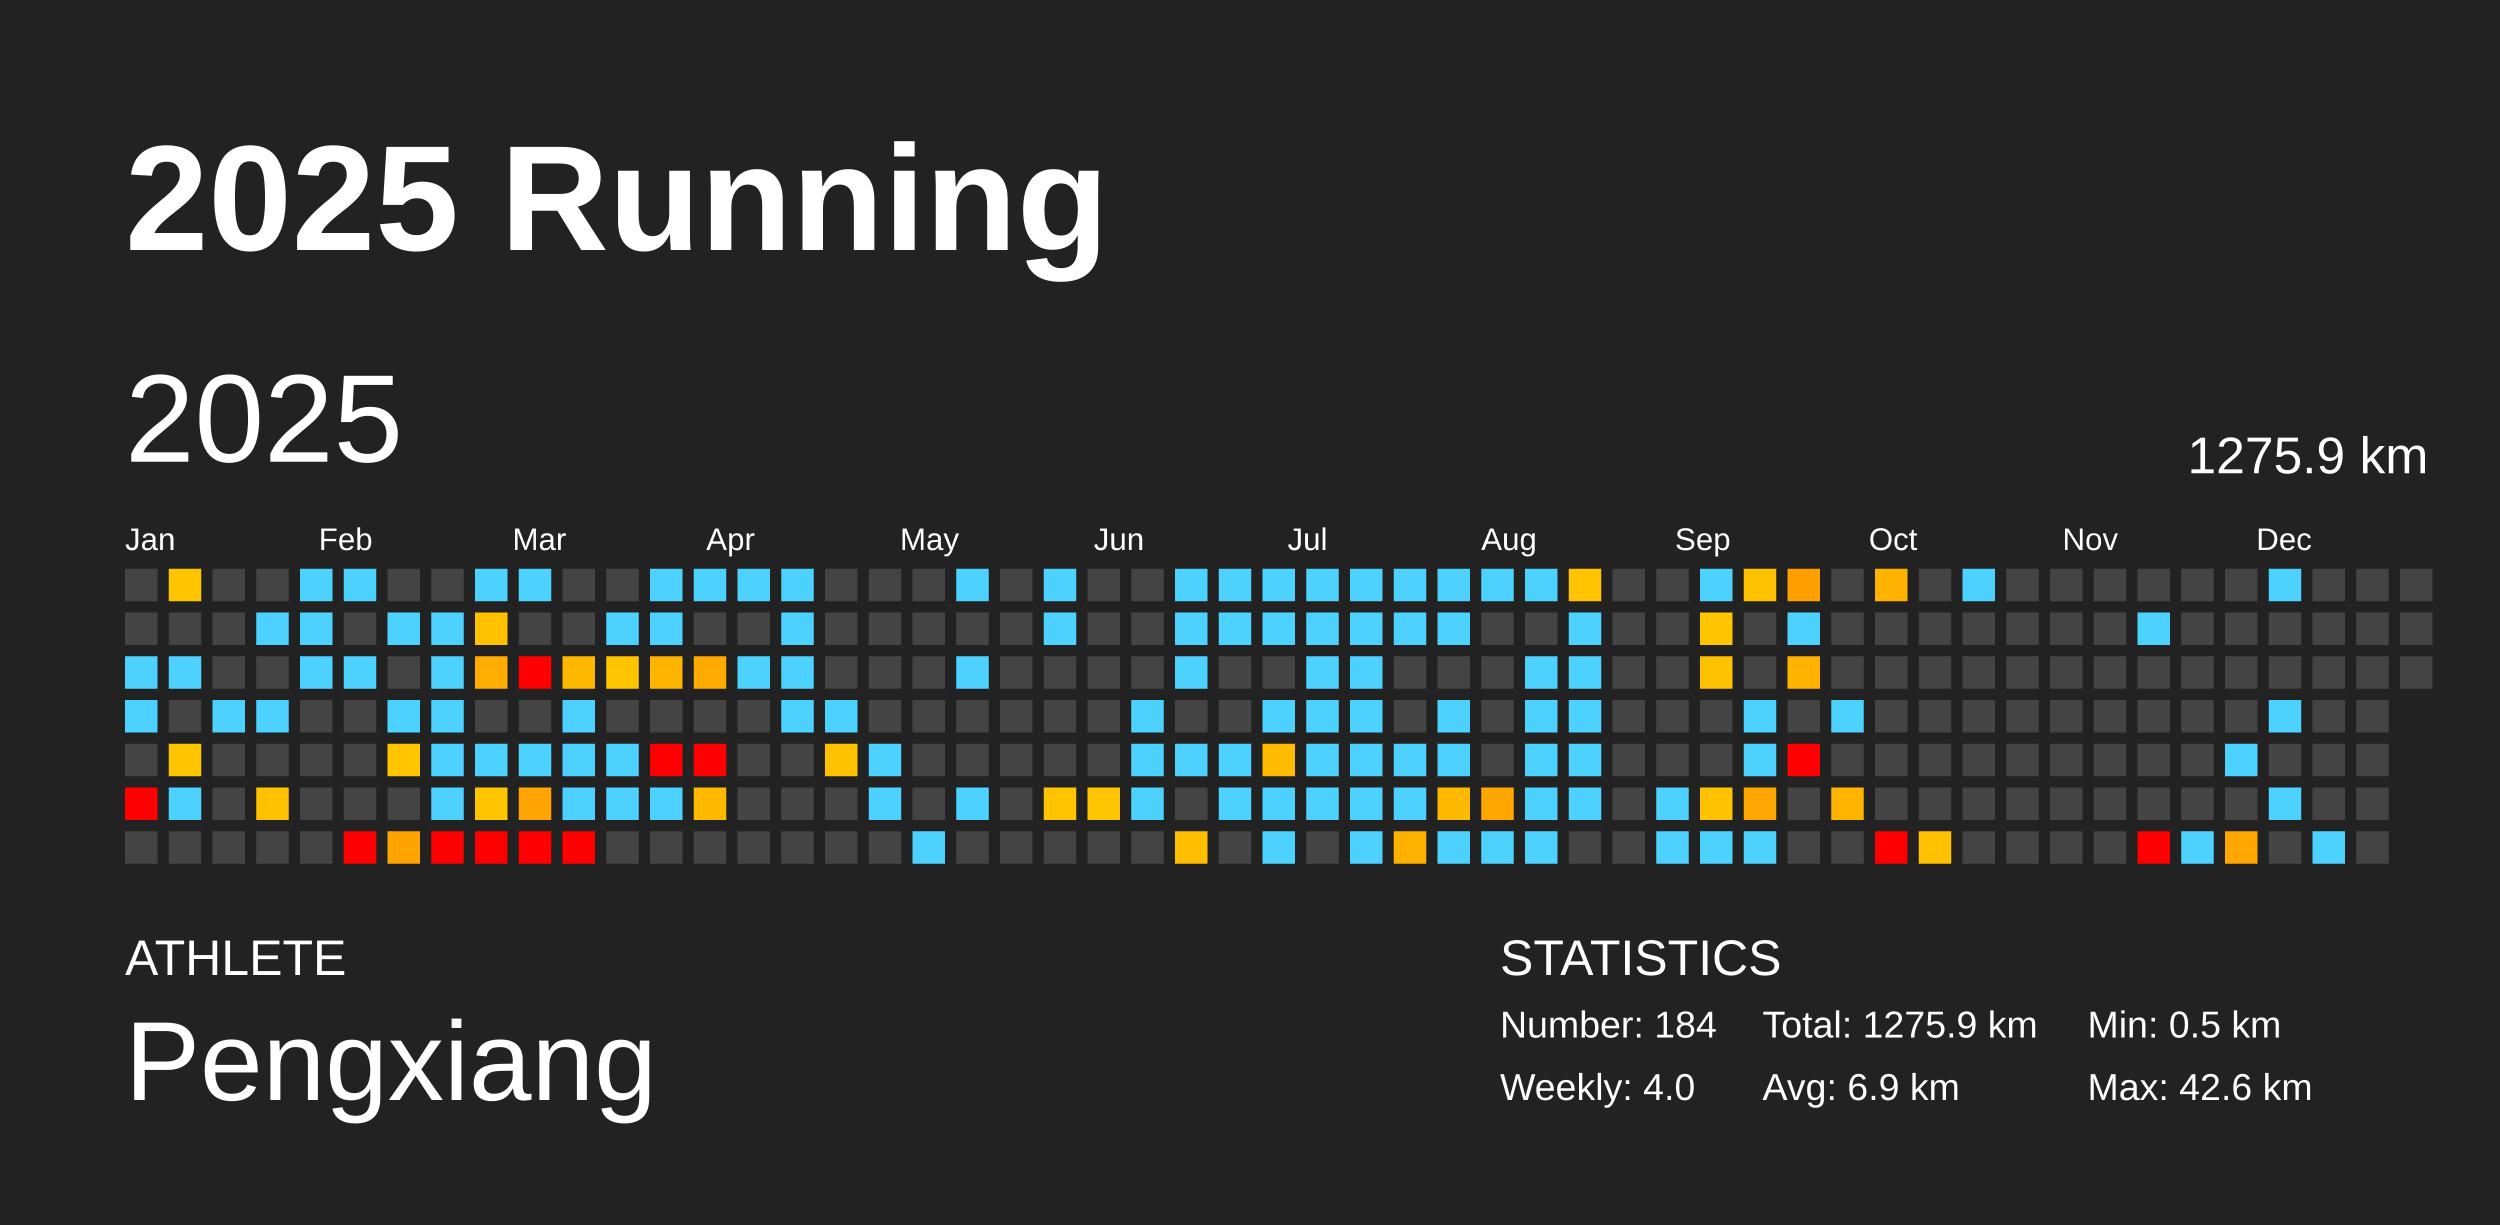
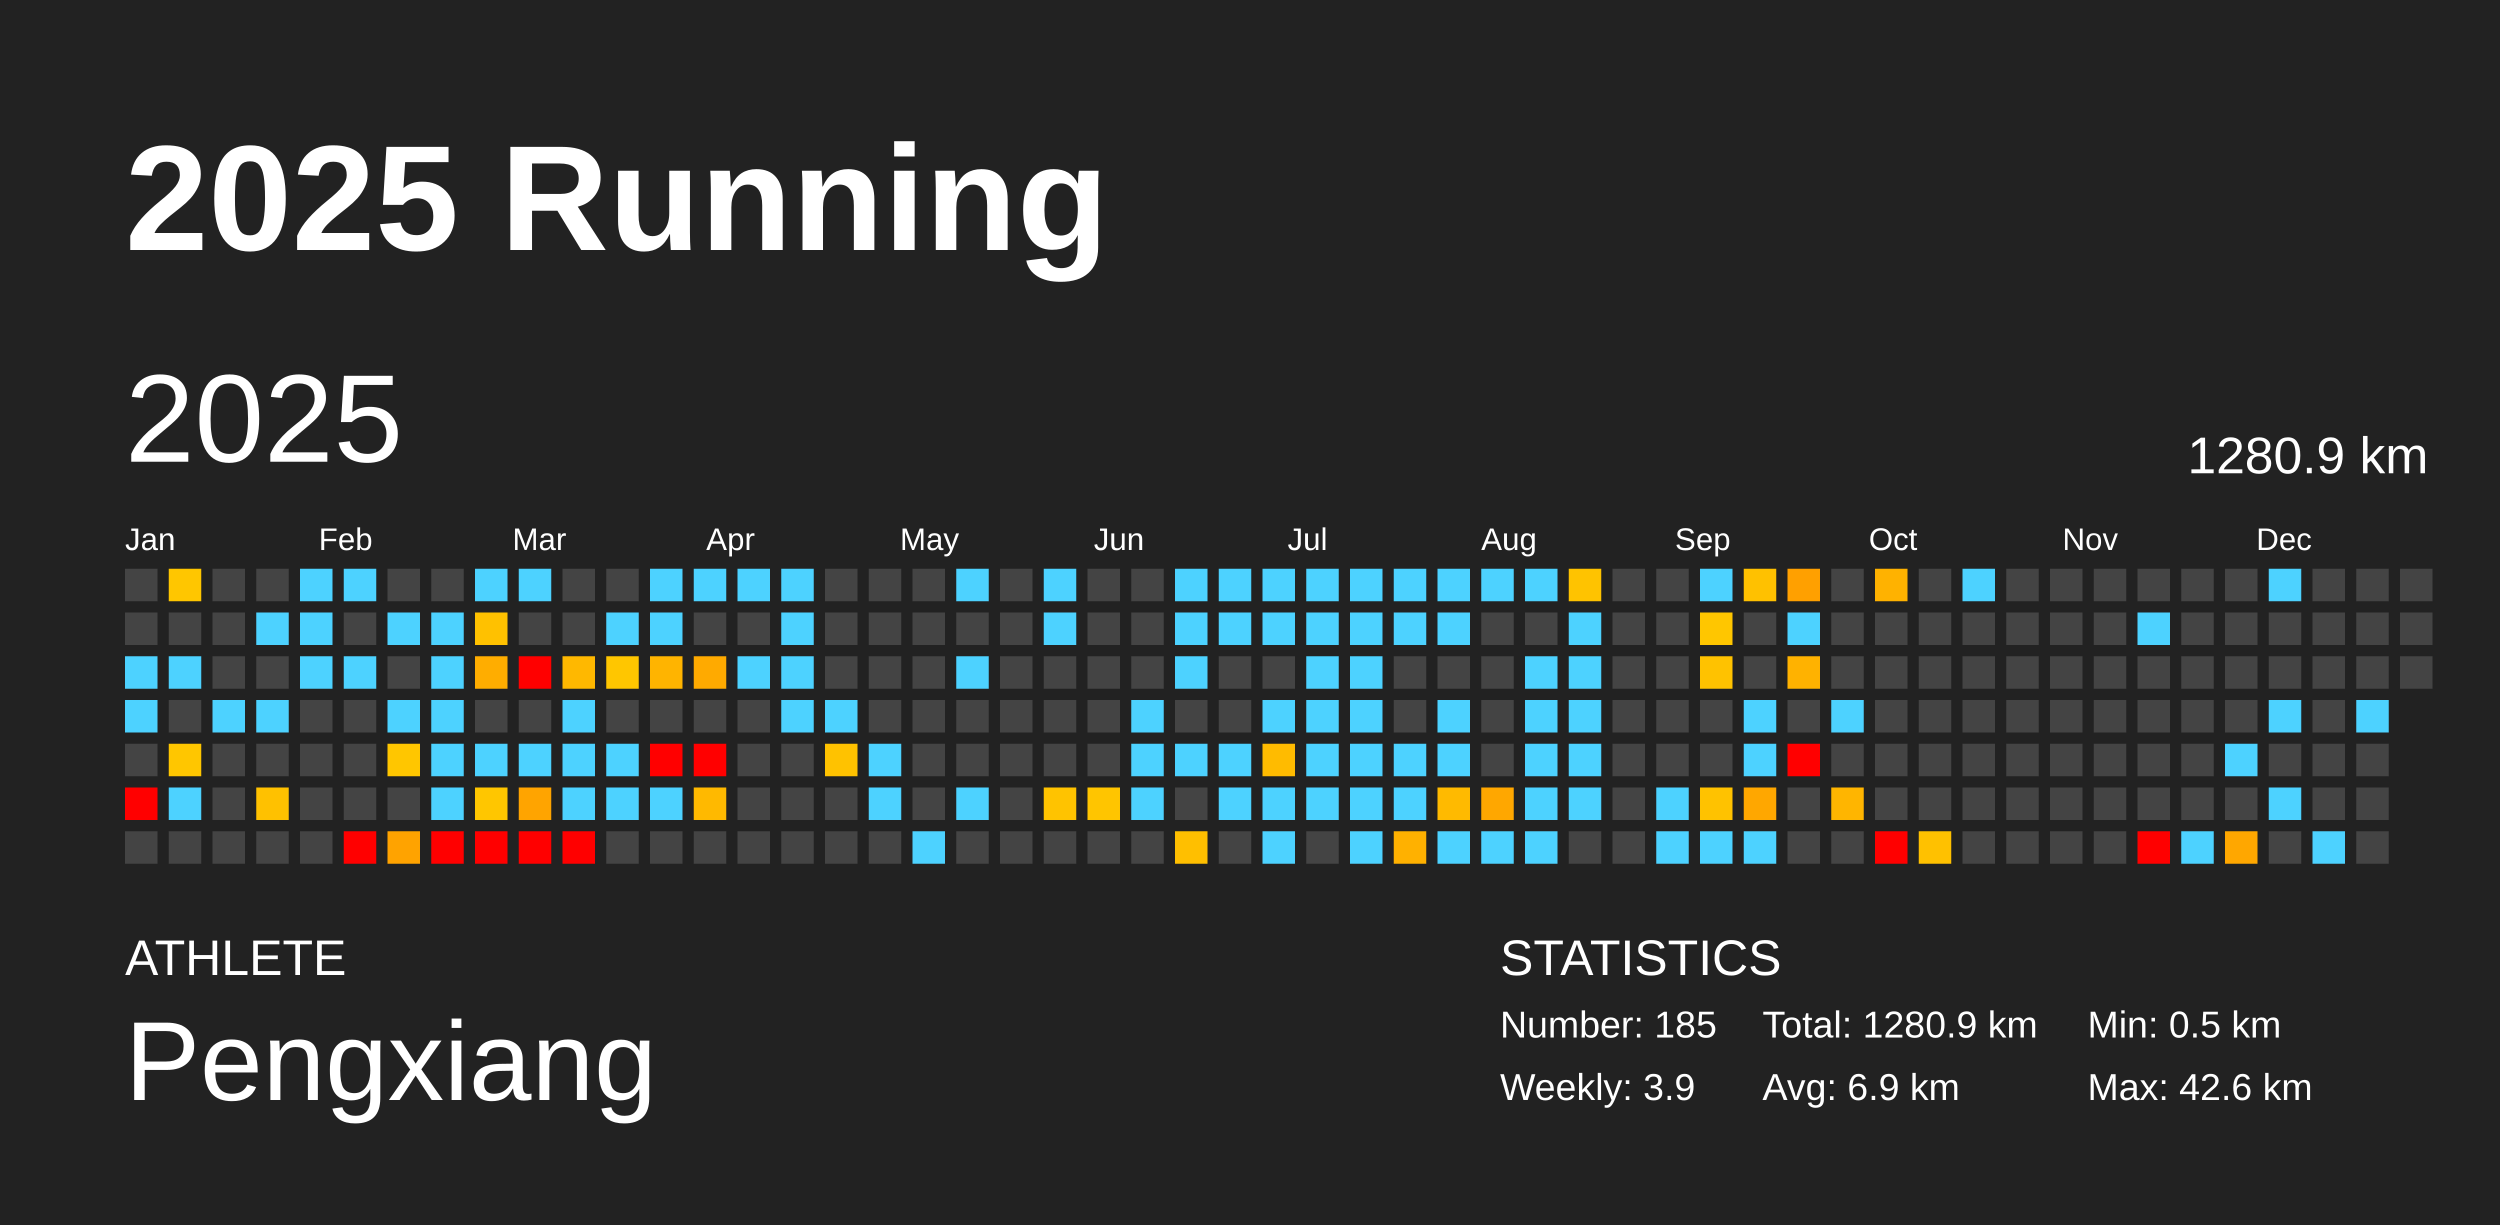
<svg xmlns="http://www.w3.org/2000/svg" baseProfile="full" height="98mm" version="1.1" viewBox="0,0,200,98" width="200mm">
  <defs />
  <rect fill="#222222" height="98" width="200" x="0" y="0" />
  <text fill="#FFFFFF" style="font-size:12px; font-family:Arial; font-weight:bold;" x="10" y="20">2025 Running</text>
  <text fill="#FFFFFF" style="font-size:4px; font-family:Arial" x="10" y="78">ATHLETE</text>
  <text fill="#FFFFFF" style="font-size:9px; font-family:Arial" x="10" y="88">Pengxiang</text>
  <text fill="#FFFFFF" style="font-size:4px; font-family:Arial" x="120" y="78">STATISTICS</text>
-   <text fill="#FFFFFF" style="font-size:3px; font-family:Arial" x="120" y="83">Number: 184</text>
-   <text fill="#FFFFFF" style="font-size:3px; font-family:Arial" x="120" y="88">Weekly: 4.0</text>
-   <text fill="#FFFFFF" style="font-size:3px; font-family:Arial" x="141" y="83">Total: 1275.9 km</text>
+   <text fill="#FFFFFF" style="font-size:3px; font-family:Arial" x="120" y="83">Number: 185</text>
+   <text fill="#FFFFFF" style="font-size:3px; font-family:Arial" x="120" y="88">Weekly: 3.9</text>
+   <text fill="#FFFFFF" style="font-size:3px; font-family:Arial" x="141" y="83">Total: 1280.9 km</text>
  <text fill="#FFFFFF" style="font-size:3px; font-family:Arial" x="141" y="88">Avg: 6.9 km</text>
  <text fill="#FFFFFF" style="font-size:3px; font-family:Arial" x="167" y="83">Min: 0.5 km</text>
  <text fill="#FFFFFF" style="font-size:3px; font-family:Arial" x="167" y="88">Max: 42.6 km</text>
  <text dominant-baseline="hanging" fill="#FFFFFF" style="font-size:10.0px; font-family:Arial;" x="10" y="30">2025</text>
-   <text dominant-baseline="hanging" fill="#FFFFFF" style="font-size:4.125px; font-family:Arial;" x="175" y="35">1275.9 km</text>
+   <text dominant-baseline="hanging" fill="#FFFFFF" style="font-size:4.125px; font-family:Arial;" x="175" y="35">1280.9 km</text>
  <text fill="#FFFFFF" style="font-size:2.5px; font-family:Arial" x="10.0" y="44">Jan</text>
  <text fill="#FFFFFF" style="font-size:2.5px; font-family:Arial" x="25.5" y="44">Feb</text>
  <text fill="#FFFFFF" style="font-size:2.5px; font-family:Arial" x="41.0" y="44">Mar</text>
  <text fill="#FFFFFF" style="font-size:2.5px; font-family:Arial" x="56.5" y="44">Apr</text>
  <text fill="#FFFFFF" style="font-size:2.5px; font-family:Arial" x="72.0" y="44">May</text>
  <text fill="#FFFFFF" style="font-size:2.5px; font-family:Arial" x="87.5" y="44">Jun</text>
  <text fill="#FFFFFF" style="font-size:2.5px; font-family:Arial" x="103.0" y="44">Jul</text>
  <text fill="#FFFFFF" style="font-size:2.5px; font-family:Arial" x="118.5" y="44">Aug</text>
  <text fill="#FFFFFF" style="font-size:2.5px; font-family:Arial" x="134.0" y="44">Sep</text>
  <text fill="#FFFFFF" style="font-size:2.5px; font-family:Arial" x="149.5" y="44">Oct</text>
  <text fill="#FFFFFF" style="font-size:2.5px; font-family:Arial" x="165.0" y="44">Nov</text>
  <text fill="#FFFFFF" style="font-size:2.5px; font-family:Arial" x="180.5" y="44">Dec</text>
  <rect fill="#444444" height="2.6" width="2.6" x="10.0" y="45.5" />
  <rect fill="#444444" height="2.6" width="2.6" x="10.0" y="49.0" />
  <rect fill="#4dd2ff" height="2.6" width="2.6" x="10.0" y="52.5" />
  <rect fill="#4dd2ff" height="2.6" width="2.6" x="10.0" y="56.0" />
  <rect fill="#444444" height="2.6" width="2.6" x="10.0" y="59.5" />
  <rect fill="red" height="2.6" width="2.6" x="10.0" y="63.0" />
  <rect fill="#444444" height="2.6" width="2.6" x="10.0" y="66.5" />
  <rect fill="#ffc600" height="2.6" width="2.6" x="13.5" y="45.5" />
  <rect fill="#444444" height="2.6" width="2.6" x="13.5" y="49.0" />
  <rect fill="#4dd2ff" height="2.6" width="2.6" x="13.5" y="52.5" />
  <rect fill="#444444" height="2.6" width="2.6" x="13.5" y="56.0" />
  <rect fill="#ffc600" height="2.6" width="2.6" x="13.5" y="59.5" />
  <rect fill="#4dd2ff" height="2.6" width="2.6" x="13.5" y="63.0" />
  <rect fill="#444444" height="2.6" width="2.6" x="13.5" y="66.5" />
  <rect fill="#444444" height="2.6" width="2.6" x="17.0" y="45.5" />
  <rect fill="#444444" height="2.6" width="2.6" x="17.0" y="49.0" />
  <rect fill="#444444" height="2.6" width="2.6" x="17.0" y="52.5" />
  <rect fill="#4dd2ff" height="2.6" width="2.6" x="17.0" y="56.0" />
  <rect fill="#444444" height="2.6" width="2.6" x="17.0" y="59.5" />
  <rect fill="#444444" height="2.6" width="2.6" x="17.0" y="63.0" />
  <rect fill="#444444" height="2.6" width="2.6" x="17.0" y="66.5" />
  <rect fill="#444444" height="2.6" width="2.6" x="20.5" y="45.5" />
  <rect fill="#4dd2ff" height="2.6" width="2.6" x="20.5" y="49.0" />
  <rect fill="#444444" height="2.6" width="2.6" x="20.5" y="52.5" />
  <rect fill="#4dd2ff" height="2.6" width="2.6" x="20.5" y="56.0" />
  <rect fill="#444444" height="2.6" width="2.6" x="20.5" y="59.5" />
  <rect fill="#ffc100" height="2.6" width="2.6" x="20.5" y="63.0" />
  <rect fill="#444444" height="2.6" width="2.6" x="20.5" y="66.5" />
  <rect fill="#4dd2ff" height="2.6" width="2.6" x="24.0" y="45.5" />
  <rect fill="#4dd2ff" height="2.6" width="2.6" x="24.0" y="49.0" />
  <rect fill="#4dd2ff" height="2.6" width="2.6" x="24.0" y="52.5" />
  <rect fill="#444444" height="2.6" width="2.6" x="24.0" y="56.0" />
  <rect fill="#444444" height="2.6" width="2.6" x="24.0" y="59.5" />
  <rect fill="#444444" height="2.6" width="2.6" x="24.0" y="63.0" />
  <rect fill="#444444" height="2.6" width="2.6" x="24.0" y="66.5" />
  <rect fill="#4dd2ff" height="2.6" width="2.6" x="27.5" y="45.5" />
  <rect fill="#444444" height="2.6" width="2.6" x="27.5" y="49.0" />
  <rect fill="#4dd2ff" height="2.6" width="2.6" x="27.5" y="52.5" />
  <rect fill="#444444" height="2.6" width="2.6" x="27.5" y="56.0" />
  <rect fill="#444444" height="2.6" width="2.6" x="27.5" y="59.5" />
  <rect fill="#444444" height="2.6" width="2.6" x="27.5" y="63.0" />
  <rect fill="red" height="2.6" width="2.6" x="27.5" y="66.5" />
  <rect fill="#444444" height="2.6" width="2.6" x="31.0" y="45.5" />
  <rect fill="#4dd2ff" height="2.6" width="2.6" x="31.0" y="49.0" />
  <rect fill="#444444" height="2.6" width="2.6" x="31.0" y="52.5" />
  <rect fill="#4dd2ff" height="2.6" width="2.6" x="31.0" y="56.0" />
  <rect fill="#ffc600" height="2.6" width="2.6" x="31.0" y="59.5" />
  <rect fill="#444444" height="2.6" width="2.6" x="31.0" y="63.0" />
  <rect fill="#ffa300" height="2.6" width="2.6" x="31.0" y="66.5" />
  <rect fill="#444444" height="2.6" width="2.6" x="34.5" y="45.5" />
  <rect fill="#4dd2ff" height="2.6" width="2.6" x="34.5" y="49.0" />
  <rect fill="#4dd2ff" height="2.6" width="2.6" x="34.5" y="52.5" />
  <rect fill="#4dd2ff" height="2.6" width="2.6" x="34.5" y="56.0" />
  <rect fill="#4dd2ff" height="2.6" width="2.6" x="34.5" y="59.5" />
  <rect fill="#4dd2ff" height="2.6" width="2.6" x="34.5" y="63.0" />
  <rect fill="red" height="2.6" width="2.6" x="34.5" y="66.5" />
  <rect fill="#4dd2ff" height="2.6" width="2.6" x="38.0" y="45.5" />
  <rect fill="#ffc100" height="2.6" width="2.6" x="38.0" y="49.0" />
  <rect fill="#ffad00" height="2.6" width="2.6" x="38.0" y="52.5" />
  <rect fill="#444444" height="2.6" width="2.6" x="38.0" y="56.0" />
  <rect fill="#4dd2ff" height="2.6" width="2.6" x="38.0" y="59.5" />
  <rect fill="#ffc600" height="2.6" width="2.6" x="38.0" y="63.0" />
  <rect fill="red" height="2.6" width="2.6" x="38.0" y="66.5" />
  <rect fill="#4dd2ff" height="2.6" width="2.6" x="41.5" y="45.5" />
  <rect fill="#444444" height="2.6" width="2.6" x="41.5" y="49.0" />
  <rect fill="red" height="2.6" width="2.6" x="41.5" y="52.5" />
  <rect fill="#444444" height="2.6" width="2.6" x="41.5" y="56.0" />
  <rect fill="#4dd2ff" height="2.6" width="2.6" x="41.5" y="59.5" />
  <rect fill="#ffa400" height="2.6" width="2.6" x="41.5" y="63.0" />
  <rect fill="red" height="2.6" width="2.6" x="41.5" y="66.5" />
  <rect fill="#444444" height="2.6" width="2.6" x="45.0" y="45.5" />
  <rect fill="#444444" height="2.6" width="2.6" x="45.0" y="49.0" />
  <rect fill="#ffb800" height="2.6" width="2.6" x="45.0" y="52.5" />
  <rect fill="#4dd2ff" height="2.6" width="2.6" x="45.0" y="56.0" />
  <rect fill="#4dd2ff" height="2.6" width="2.6" x="45.0" y="59.5" />
  <rect fill="#4dd2ff" height="2.6" width="2.6" x="45.0" y="63.0" />
  <rect fill="red" height="2.6" width="2.6" x="45.0" y="66.5" />
  <rect fill="#444444" height="2.6" width="2.6" x="48.5" y="45.5" />
  <rect fill="#4dd2ff" height="2.6" width="2.6" x="48.5" y="49.0" />
  <rect fill="#ffc600" height="2.6" width="2.6" x="48.5" y="52.5" />
  <rect fill="#444444" height="2.6" width="2.6" x="48.5" y="56.0" />
  <rect fill="#4dd2ff" height="2.6" width="2.6" x="48.5" y="59.5" />
  <rect fill="#4dd2ff" height="2.6" width="2.6" x="48.5" y="63.0" />
  <rect fill="#444444" height="2.6" width="2.6" x="48.5" y="66.5" />
  <rect fill="#4dd2ff" height="2.6" width="2.6" x="52.0" y="45.5" />
  <rect fill="#4dd2ff" height="2.6" width="2.6" x="52.0" y="49.0" />
  <rect fill="#ffb400" height="2.6" width="2.6" x="52.0" y="52.5" />
  <rect fill="#444444" height="2.6" width="2.6" x="52.0" y="56.0" />
  <rect fill="red" height="2.6" width="2.6" x="52.0" y="59.5" />
  <rect fill="#4dd2ff" height="2.6" width="2.6" x="52.0" y="63.0" />
  <rect fill="#444444" height="2.6" width="2.6" x="52.0" y="66.5" />
  <rect fill="#4dd2ff" height="2.6" width="2.6" x="55.5" y="45.5" />
  <rect fill="#444444" height="2.6" width="2.6" x="55.5" y="49.0" />
  <rect fill="#ffaa00" height="2.6" width="2.6" x="55.5" y="52.5" />
  <rect fill="#444444" height="2.6" width="2.6" x="55.5" y="56.0" />
  <rect fill="red" height="2.6" width="2.6" x="55.5" y="59.5" />
  <rect fill="#ffb900" height="2.6" width="2.6" x="55.5" y="63.0" />
  <rect fill="#444444" height="2.6" width="2.6" x="55.5" y="66.5" />
  <rect fill="#4dd2ff" height="2.6" width="2.6" x="59.0" y="45.5" />
  <rect fill="#444444" height="2.6" width="2.6" x="59.0" y="49.0" />
  <rect fill="#4dd2ff" height="2.6" width="2.6" x="59.0" y="52.5" />
  <rect fill="#444444" height="2.6" width="2.6" x="59.0" y="56.0" />
  <rect fill="#444444" height="2.6" width="2.6" x="59.0" y="59.5" />
  <rect fill="#444444" height="2.6" width="2.6" x="59.0" y="63.0" />
  <rect fill="#444444" height="2.6" width="2.6" x="59.0" y="66.5" />
  <rect fill="#4dd2ff" height="2.6" width="2.6" x="62.5" y="45.5" />
  <rect fill="#4dd2ff" height="2.6" width="2.6" x="62.5" y="49.0" />
  <rect fill="#4dd2ff" height="2.6" width="2.6" x="62.5" y="52.5" />
  <rect fill="#4dd2ff" height="2.6" width="2.6" x="62.5" y="56.0" />
  <rect fill="#444444" height="2.6" width="2.6" x="62.5" y="59.5" />
  <rect fill="#444444" height="2.6" width="2.6" x="62.5" y="63.0" />
  <rect fill="#444444" height="2.6" width="2.6" x="62.5" y="66.5" />
  <rect fill="#444444" height="2.6" width="2.6" x="66.0" y="45.5" />
  <rect fill="#444444" height="2.6" width="2.6" x="66.0" y="49.0" />
  <rect fill="#444444" height="2.6" width="2.6" x="66.0" y="52.5" />
  <rect fill="#4dd2ff" height="2.6" width="2.6" x="66.0" y="56.0" />
  <rect fill="#ffc200" height="2.6" width="2.6" x="66.0" y="59.5" />
  <rect fill="#444444" height="2.6" width="2.6" x="66.0" y="63.0" />
  <rect fill="#444444" height="2.6" width="2.6" x="66.0" y="66.5" />
  <rect fill="#444444" height="2.6" width="2.6" x="69.5" y="45.5" />
  <rect fill="#444444" height="2.6" width="2.6" x="69.5" y="49.0" />
  <rect fill="#444444" height="2.6" width="2.6" x="69.5" y="52.5" />
  <rect fill="#444444" height="2.6" width="2.6" x="69.5" y="56.0" />
  <rect fill="#4dd2ff" height="2.6" width="2.6" x="69.5" y="59.5" />
  <rect fill="#4dd2ff" height="2.6" width="2.6" x="69.5" y="63.0" />
  <rect fill="#444444" height="2.6" width="2.6" x="69.5" y="66.5" />
  <rect fill="#444444" height="2.6" width="2.6" x="73.0" y="45.5" />
  <rect fill="#444444" height="2.6" width="2.6" x="73.0" y="49.0" />
  <rect fill="#444444" height="2.6" width="2.6" x="73.0" y="52.5" />
  <rect fill="#444444" height="2.6" width="2.6" x="73.0" y="56.0" />
  <rect fill="#444444" height="2.6" width="2.6" x="73.0" y="59.5" />
  <rect fill="#444444" height="2.6" width="2.6" x="73.0" y="63.0" />
  <rect fill="#4dd2ff" height="2.6" width="2.6" x="73.0" y="66.5" />
  <rect fill="#4dd2ff" height="2.6" width="2.6" x="76.5" y="45.5" />
  <rect fill="#444444" height="2.6" width="2.6" x="76.5" y="49.0" />
  <rect fill="#4dd2ff" height="2.6" width="2.6" x="76.5" y="52.5" />
  <rect fill="#444444" height="2.6" width="2.6" x="76.5" y="56.0" />
  <rect fill="#444444" height="2.6" width="2.6" x="76.5" y="59.5" />
  <rect fill="#4dd2ff" height="2.6" width="2.6" x="76.5" y="63.0" />
  <rect fill="#444444" height="2.6" width="2.6" x="76.5" y="66.5" />
  <rect fill="#444444" height="2.6" width="2.6" x="80.0" y="45.5" />
  <rect fill="#444444" height="2.6" width="2.6" x="80.0" y="49.0" />
  <rect fill="#444444" height="2.6" width="2.6" x="80.0" y="52.5" />
  <rect fill="#444444" height="2.6" width="2.6" x="80.0" y="56.0" />
  <rect fill="#444444" height="2.6" width="2.6" x="80.0" y="59.5" />
  <rect fill="#444444" height="2.6" width="2.6" x="80.0" y="63.0" />
  <rect fill="#444444" height="2.6" width="2.6" x="80.0" y="66.5" />
  <rect fill="#4dd2ff" height="2.6" width="2.6" x="83.5" y="45.5" />
  <rect fill="#4dd2ff" height="2.6" width="2.6" x="83.5" y="49.0" />
  <rect fill="#444444" height="2.6" width="2.6" x="83.5" y="52.5" />
  <rect fill="#444444" height="2.6" width="2.6" x="83.5" y="56.0" />
  <rect fill="#444444" height="2.6" width="2.6" x="83.5" y="59.5" />
  <rect fill="#ffc300" height="2.6" width="2.6" x="83.5" y="63.0" />
  <rect fill="#444444" height="2.6" width="2.6" x="83.5" y="66.5" />
  <rect fill="#444444" height="2.6" width="2.6" x="87.0" y="45.5" />
  <rect fill="#444444" height="2.6" width="2.6" x="87.0" y="49.0" />
  <rect fill="#444444" height="2.6" width="2.6" x="87.0" y="52.5" />
  <rect fill="#444444" height="2.6" width="2.6" x="87.0" y="56.0" />
  <rect fill="#444444" height="2.6" width="2.6" x="87.0" y="59.5" />
  <rect fill="#ffc500" height="2.6" width="2.6" x="87.0" y="63.0" />
  <rect fill="#444444" height="2.6" width="2.6" x="87.0" y="66.5" />
  <rect fill="#444444" height="2.6" width="2.6" x="90.5" y="45.5" />
  <rect fill="#444444" height="2.6" width="2.6" x="90.5" y="49.0" />
  <rect fill="#444444" height="2.6" width="2.6" x="90.5" y="52.5" />
  <rect fill="#4dd2ff" height="2.6" width="2.6" x="90.5" y="56.0" />
  <rect fill="#4dd2ff" height="2.6" width="2.6" x="90.5" y="59.5" />
  <rect fill="#4dd2ff" height="2.6" width="2.6" x="90.5" y="63.0" />
  <rect fill="#444444" height="2.6" width="2.6" x="90.5" y="66.5" />
  <rect fill="#4dd2ff" height="2.6" width="2.6" x="94.0" y="45.5" />
  <rect fill="#4dd2ff" height="2.6" width="2.6" x="94.0" y="49.0" />
  <rect fill="#4dd2ff" height="2.6" width="2.6" x="94.0" y="52.5" />
  <rect fill="#444444" height="2.6" width="2.6" x="94.0" y="56.0" />
  <rect fill="#4dd2ff" height="2.6" width="2.6" x="94.0" y="59.5" />
  <rect fill="#444444" height="2.6" width="2.6" x="94.0" y="63.0" />
  <rect fill="#ffbf00" height="2.6" width="2.6" x="94.0" y="66.5" />
  <rect fill="#4dd2ff" height="2.6" width="2.6" x="97.5" y="45.5" />
  <rect fill="#4dd2ff" height="2.6" width="2.6" x="97.5" y="49.0" />
  <rect fill="#444444" height="2.6" width="2.6" x="97.5" y="52.5" />
  <rect fill="#444444" height="2.6" width="2.6" x="97.5" y="56.0" />
  <rect fill="#4dd2ff" height="2.6" width="2.6" x="97.5" y="59.5" />
  <rect fill="#4dd2ff" height="2.6" width="2.6" x="97.5" y="63.0" />
  <rect fill="#444444" height="2.6" width="2.6" x="97.5" y="66.5" />
  <rect fill="#4dd2ff" height="2.6" width="2.6" x="101.0" y="45.5" />
  <rect fill="#4dd2ff" height="2.6" width="2.6" x="101.0" y="49.0" />
  <rect fill="#444444" height="2.6" width="2.6" x="101.0" y="52.5" />
  <rect fill="#4dd2ff" height="2.6" width="2.6" x="101.0" y="56.0" />
  <rect fill="#ffbb00" height="2.6" width="2.6" x="101.0" y="59.5" />
  <rect fill="#4dd2ff" height="2.6" width="2.6" x="101.0" y="63.0" />
  <rect fill="#4dd2ff" height="2.6" width="2.6" x="101.0" y="66.5" />
  <rect fill="#4dd2ff" height="2.6" width="2.6" x="104.5" y="45.5" />
  <rect fill="#4dd2ff" height="2.6" width="2.6" x="104.5" y="49.0" />
  <rect fill="#4dd2ff" height="2.6" width="2.6" x="104.5" y="52.5" />
  <rect fill="#4dd2ff" height="2.6" width="2.6" x="104.5" y="56.0" />
  <rect fill="#4dd2ff" height="2.6" width="2.6" x="104.5" y="59.5" />
  <rect fill="#4dd2ff" height="2.6" width="2.6" x="104.5" y="63.0" />
  <rect fill="#444444" height="2.6" width="2.6" x="104.5" y="66.5" />
  <rect fill="#4dd2ff" height="2.6" width="2.6" x="108.0" y="45.5" />
  <rect fill="#4dd2ff" height="2.6" width="2.6" x="108.0" y="49.0" />
  <rect fill="#4dd2ff" height="2.6" width="2.6" x="108.0" y="52.5" />
  <rect fill="#4dd2ff" height="2.6" width="2.6" x="108.0" y="56.0" />
  <rect fill="#4dd2ff" height="2.6" width="2.6" x="108.0" y="59.5" />
  <rect fill="#4dd2ff" height="2.6" width="2.6" x="108.0" y="63.0" />
  <rect fill="#4dd2ff" height="2.6" width="2.6" x="108.0" y="66.5" />
  <rect fill="#4dd2ff" height="2.6" width="2.6" x="111.5" y="45.5" />
  <rect fill="#4dd2ff" height="2.6" width="2.6" x="111.5" y="49.0" />
  <rect fill="#444444" height="2.6" width="2.6" x="111.5" y="52.5" />
  <rect fill="#444444" height="2.6" width="2.6" x="111.5" y="56.0" />
  <rect fill="#4dd2ff" height="2.6" width="2.6" x="111.5" y="59.5" />
  <rect fill="#4dd2ff" height="2.6" width="2.6" x="111.5" y="63.0" />
  <rect fill="#ffb100" height="2.6" width="2.6" x="111.5" y="66.5" />
  <rect fill="#4dd2ff" height="2.6" width="2.6" x="115.0" y="45.5" />
  <rect fill="#4dd2ff" height="2.6" width="2.6" x="115.0" y="49.0" />
  <rect fill="#444444" height="2.6" width="2.6" x="115.0" y="52.5" />
  <rect fill="#4dd2ff" height="2.6" width="2.6" x="115.0" y="56.0" />
  <rect fill="#4dd2ff" height="2.6" width="2.6" x="115.0" y="59.5" />
  <rect fill="#ffba00" height="2.6" width="2.6" x="115.0" y="63.0" />
  <rect fill="#4dd2ff" height="2.6" width="2.6" x="115.0" y="66.5" />
  <rect fill="#4dd2ff" height="2.6" width="2.6" x="118.5" y="45.5" />
  <rect fill="#444444" height="2.6" width="2.6" x="118.5" y="49.0" />
  <rect fill="#444444" height="2.6" width="2.6" x="118.5" y="52.5" />
  <rect fill="#444444" height="2.6" width="2.6" x="118.5" y="56.0" />
  <rect fill="#444444" height="2.6" width="2.6" x="118.5" y="59.5" />
  <rect fill="#ffa700" height="2.6" width="2.6" x="118.5" y="63.0" />
  <rect fill="#4dd2ff" height="2.6" width="2.6" x="118.5" y="66.5" />
  <rect fill="#4dd2ff" height="2.6" width="2.6" x="122.0" y="45.5" />
  <rect fill="#444444" height="2.6" width="2.6" x="122.0" y="49.0" />
  <rect fill="#4dd2ff" height="2.6" width="2.6" x="122.0" y="52.5" />
  <rect fill="#4dd2ff" height="2.6" width="2.6" x="122.0" y="56.0" />
  <rect fill="#4dd2ff" height="2.6" width="2.6" x="122.0" y="59.5" />
  <rect fill="#4dd2ff" height="2.6" width="2.6" x="122.0" y="63.0" />
  <rect fill="#4dd2ff" height="2.6" width="2.6" x="122.0" y="66.5" />
  <rect fill="#ffc300" height="2.6" width="2.6" x="125.5" y="45.5" />
  <rect fill="#4dd2ff" height="2.6" width="2.6" x="125.5" y="49.0" />
  <rect fill="#4dd2ff" height="2.6" width="2.6" x="125.5" y="52.5" />
  <rect fill="#4dd2ff" height="2.6" width="2.6" x="125.5" y="56.0" />
  <rect fill="#4dd2ff" height="2.6" width="2.6" x="125.5" y="59.5" />
  <rect fill="#4dd2ff" height="2.6" width="2.6" x="125.5" y="63.0" />
  <rect fill="#444444" height="2.6" width="2.6" x="125.5" y="66.5" />
  <rect fill="#444444" height="2.6" width="2.6" x="129.0" y="45.5" />
  <rect fill="#444444" height="2.6" width="2.6" x="129.0" y="49.0" />
  <rect fill="#444444" height="2.6" width="2.6" x="129.0" y="52.5" />
  <rect fill="#444444" height="2.6" width="2.6" x="129.0" y="56.0" />
  <rect fill="#444444" height="2.6" width="2.6" x="129.0" y="59.5" />
  <rect fill="#444444" height="2.6" width="2.6" x="129.0" y="63.0" />
  <rect fill="#444444" height="2.6" width="2.6" x="129.0" y="66.5" />
  <rect fill="#444444" height="2.6" width="2.6" x="132.5" y="45.5" />
  <rect fill="#444444" height="2.6" width="2.6" x="132.5" y="49.0" />
  <rect fill="#444444" height="2.6" width="2.6" x="132.5" y="52.5" />
  <rect fill="#444444" height="2.6" width="2.6" x="132.5" y="56.0" />
  <rect fill="#444444" height="2.6" width="2.6" x="132.5" y="59.5" />
  <rect fill="#4dd2ff" height="2.6" width="2.6" x="132.5" y="63.0" />
  <rect fill="#4dd2ff" height="2.6" width="2.6" x="132.5" y="66.5" />
  <rect fill="#4dd2ff" height="2.6" width="2.6" x="136.0" y="45.5" />
  <rect fill="#ffc600" height="2.6" width="2.6" x="136.0" y="49.0" />
  <rect fill="#ffc200" height="2.6" width="2.6" x="136.0" y="52.5" />
  <rect fill="#444444" height="2.6" width="2.6" x="136.0" y="56.0" />
  <rect fill="#444444" height="2.6" width="2.6" x="136.0" y="59.5" />
  <rect fill="#ffc200" height="2.6" width="2.6" x="136.0" y="63.0" />
  <rect fill="#4dd2ff" height="2.6" width="2.6" x="136.0" y="66.5" />
  <rect fill="#ffc100" height="2.6" width="2.6" x="139.5" y="45.5" />
  <rect fill="#444444" height="2.6" width="2.6" x="139.5" y="49.0" />
  <rect fill="#444444" height="2.6" width="2.6" x="139.5" y="52.5" />
  <rect fill="#4dd2ff" height="2.6" width="2.6" x="139.5" y="56.0" />
  <rect fill="#4dd2ff" height="2.6" width="2.6" x="139.5" y="59.5" />
  <rect fill="#ffa700" height="2.6" width="2.6" x="139.5" y="63.0" />
  <rect fill="#4dd2ff" height="2.6" width="2.6" x="139.5" y="66.5" />
  <rect fill="#ffa000" height="2.6" width="2.6" x="143.0" y="45.5" />
  <rect fill="#4dd2ff" height="2.6" width="2.6" x="143.0" y="49.0" />
  <rect fill="#ffb200" height="2.6" width="2.6" x="143.0" y="52.5" />
  <rect fill="#444444" height="2.6" width="2.6" x="143.0" y="56.0" />
  <rect fill="red" height="2.6" width="2.6" x="143.0" y="59.5" />
  <rect fill="#444444" height="2.6" width="2.6" x="143.0" y="63.0" />
  <rect fill="#444444" height="2.6" width="2.6" x="143.0" y="66.5" />
  <rect fill="#444444" height="2.6" width="2.6" x="146.5" y="45.5" />
  <rect fill="#444444" height="2.6" width="2.6" x="146.5" y="49.0" />
  <rect fill="#444444" height="2.6" width="2.6" x="146.5" y="52.5" />
  <rect fill="#4dd2ff" height="2.6" width="2.6" x="146.5" y="56.0" />
  <rect fill="#444444" height="2.6" width="2.6" x="146.5" y="59.5" />
  <rect fill="#ffb500" height="2.6" width="2.6" x="146.5" y="63.0" />
  <rect fill="#444444" height="2.6" width="2.6" x="146.5" y="66.5" />
  <rect fill="#ffb200" height="2.6" width="2.6" x="150.0" y="45.5" />
  <rect fill="#444444" height="2.6" width="2.6" x="150.0" y="49.0" />
  <rect fill="#444444" height="2.6" width="2.6" x="150.0" y="52.5" />
  <rect fill="#444444" height="2.6" width="2.6" x="150.0" y="56.0" />
  <rect fill="#444444" height="2.6" width="2.6" x="150.0" y="59.5" />
  <rect fill="#444444" height="2.6" width="2.6" x="150.0" y="63.0" />
  <rect fill="red" height="2.6" width="2.6" x="150.0" y="66.5" />
  <rect fill="#444444" height="2.6" width="2.6" x="153.5" y="45.5" />
  <rect fill="#444444" height="2.6" width="2.6" x="153.5" y="49.0" />
  <rect fill="#444444" height="2.6" width="2.6" x="153.5" y="52.5" />
  <rect fill="#444444" height="2.6" width="2.6" x="153.5" y="56.0" />
  <rect fill="#444444" height="2.6" width="2.6" x="153.5" y="59.5" />
  <rect fill="#444444" height="2.6" width="2.6" x="153.5" y="63.0" />
  <rect fill="#ffc100" height="2.6" width="2.6" x="153.5" y="66.5" />
  <rect fill="#4dd2ff" height="2.6" width="2.6" x="157.0" y="45.5" />
  <rect fill="#444444" height="2.6" width="2.6" x="157.0" y="49.0" />
  <rect fill="#444444" height="2.6" width="2.6" x="157.0" y="52.5" />
  <rect fill="#444444" height="2.6" width="2.6" x="157.0" y="56.0" />
  <rect fill="#444444" height="2.6" width="2.6" x="157.0" y="59.5" />
  <rect fill="#444444" height="2.6" width="2.6" x="157.0" y="63.0" />
  <rect fill="#444444" height="2.6" width="2.6" x="157.0" y="66.5" />
  <rect fill="#444444" height="2.6" width="2.6" x="160.5" y="45.5" />
  <rect fill="#444444" height="2.6" width="2.6" x="160.5" y="49.0" />
  <rect fill="#444444" height="2.6" width="2.6" x="160.5" y="52.5" />
  <rect fill="#444444" height="2.6" width="2.6" x="160.5" y="56.0" />
  <rect fill="#444444" height="2.6" width="2.6" x="160.5" y="59.5" />
  <rect fill="#444444" height="2.6" width="2.6" x="160.5" y="63.0" />
  <rect fill="#444444" height="2.6" width="2.6" x="160.5" y="66.5" />
  <rect fill="#444444" height="2.6" width="2.6" x="164.0" y="45.5" />
  <rect fill="#444444" height="2.6" width="2.6" x="164.0" y="49.0" />
  <rect fill="#444444" height="2.6" width="2.6" x="164.0" y="52.5" />
  <rect fill="#444444" height="2.6" width="2.6" x="164.0" y="56.0" />
  <rect fill="#444444" height="2.6" width="2.6" x="164.0" y="59.5" />
  <rect fill="#444444" height="2.6" width="2.6" x="164.0" y="63.0" />
  <rect fill="#444444" height="2.6" width="2.6" x="164.0" y="66.5" />
  <rect fill="#444444" height="2.6" width="2.6" x="167.5" y="45.5" />
  <rect fill="#444444" height="2.6" width="2.6" x="167.5" y="49.0" />
  <rect fill="#444444" height="2.6" width="2.6" x="167.5" y="52.5" />
  <rect fill="#444444" height="2.6" width="2.6" x="167.5" y="56.0" />
  <rect fill="#444444" height="2.6" width="2.6" x="167.5" y="59.5" />
  <rect fill="#444444" height="2.6" width="2.6" x="167.5" y="63.0" />
  <rect fill="#444444" height="2.6" width="2.6" x="167.5" y="66.5" />
  <rect fill="#444444" height="2.6" width="2.6" x="171.0" y="45.5" />
  <rect fill="#4dd2ff" height="2.6" width="2.6" x="171.0" y="49.0" />
  <rect fill="#444444" height="2.6" width="2.6" x="171.0" y="52.5" />
  <rect fill="#444444" height="2.6" width="2.6" x="171.0" y="56.0" />
  <rect fill="#444444" height="2.6" width="2.6" x="171.0" y="59.5" />
  <rect fill="#444444" height="2.6" width="2.6" x="171.0" y="63.0" />
  <rect fill="red" height="2.6" width="2.6" x="171.0" y="66.5" />
  <rect fill="#444444" height="2.6" width="2.6" x="174.5" y="45.5" />
  <rect fill="#444444" height="2.6" width="2.6" x="174.5" y="49.0" />
  <rect fill="#444444" height="2.6" width="2.6" x="174.5" y="52.5" />
  <rect fill="#444444" height="2.6" width="2.6" x="174.5" y="56.0" />
  <rect fill="#444444" height="2.6" width="2.6" x="174.5" y="59.5" />
  <rect fill="#444444" height="2.6" width="2.6" x="174.5" y="63.0" />
  <rect fill="#4dd2ff" height="2.6" width="2.6" x="174.5" y="66.5" />
  <rect fill="#444444" height="2.6" width="2.6" x="178.0" y="45.5" />
  <rect fill="#444444" height="2.6" width="2.6" x="178.0" y="49.0" />
  <rect fill="#444444" height="2.6" width="2.6" x="178.0" y="52.5" />
  <rect fill="#444444" height="2.6" width="2.6" x="178.0" y="56.0" />
  <rect fill="#4dd2ff" height="2.6" width="2.6" x="178.0" y="59.5" />
  <rect fill="#444444" height="2.6" width="2.6" x="178.0" y="63.0" />
  <rect fill="#ffa700" height="2.6" width="2.6" x="178.0" y="66.5" />
  <rect fill="#4dd2ff" height="2.6" width="2.6" x="181.5" y="45.5" />
  <rect fill="#444444" height="2.6" width="2.6" x="181.5" y="49.0" />
  <rect fill="#444444" height="2.6" width="2.6" x="181.5" y="52.5" />
  <rect fill="#4dd2ff" height="2.6" width="2.6" x="181.5" y="56.0" />
  <rect fill="#444444" height="2.6" width="2.6" x="181.5" y="59.5" />
  <rect fill="#4dd2ff" height="2.6" width="2.6" x="181.5" y="63.0" />
  <rect fill="#444444" height="2.6" width="2.6" x="181.5" y="66.5" />
  <rect fill="#444444" height="2.6" width="2.6" x="185.0" y="45.5" />
  <rect fill="#444444" height="2.6" width="2.6" x="185.0" y="49.0" />
  <rect fill="#444444" height="2.6" width="2.6" x="185.0" y="52.5" />
  <rect fill="#444444" height="2.6" width="2.6" x="185.0" y="56.0" />
  <rect fill="#444444" height="2.6" width="2.6" x="185.0" y="59.5" />
  <rect fill="#444444" height="2.6" width="2.6" x="185.0" y="63.0" />
  <rect fill="#4dd2ff" height="2.6" width="2.6" x="185.0" y="66.5" />
  <rect fill="#444444" height="2.6" width="2.6" x="188.5" y="45.5" />
  <rect fill="#444444" height="2.6" width="2.6" x="188.5" y="49.0" />
  <rect fill="#444444" height="2.6" width="2.6" x="188.5" y="52.5" />
-   <rect fill="#444444" height="2.6" width="2.6" x="188.5" y="56.0" />
+   <rect fill="#4dd2ff" height="2.6" width="2.6" x="188.5" y="56.0" />
  <rect fill="#444444" height="2.6" width="2.6" x="188.5" y="59.5" />
  <rect fill="#444444" height="2.6" width="2.6" x="188.5" y="63.0" />
  <rect fill="#444444" height="2.6" width="2.6" x="188.5" y="66.5" />
  <rect fill="#444444" height="2.6" width="2.6" x="192.0" y="45.5" />
  <rect fill="#444444" height="2.6" width="2.6" x="192.0" y="49.0" />
  <rect fill="#444444" height="2.6" width="2.6" x="192.0" y="52.5" />
</svg>
